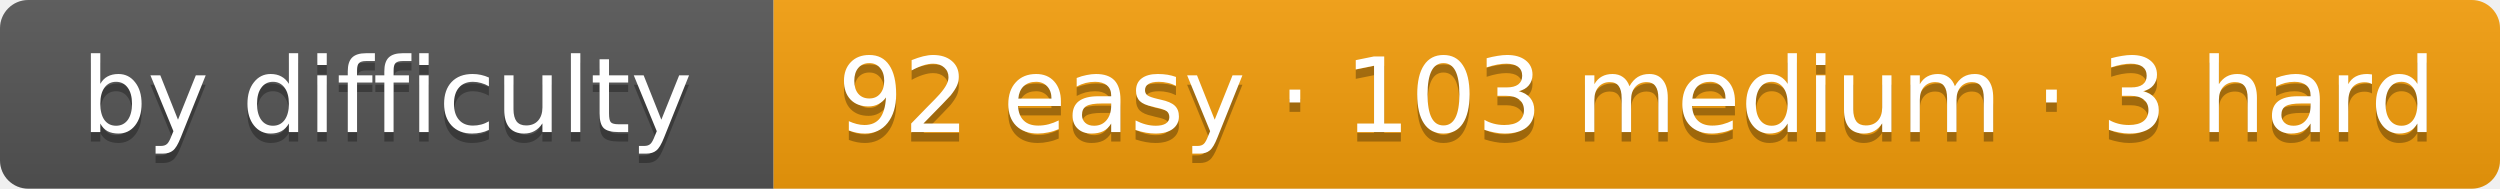
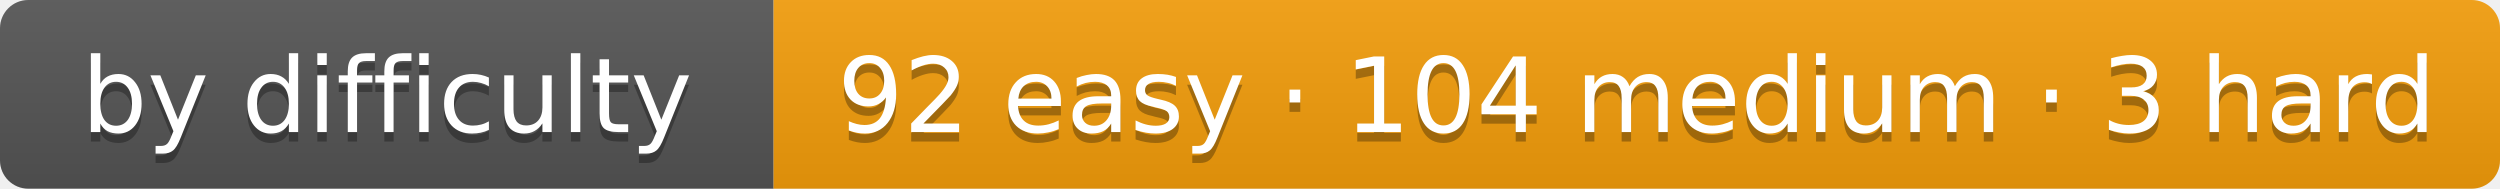
- <svg xmlns="http://www.w3.org/2000/svg" width="265" height="20" role="img" aria-label="by difficulty: 92 easy · 103 medium · 3 hard">
+ <svg xmlns="http://www.w3.org/2000/svg" width="265" height="20" role="img" aria-label="by difficulty: 92 easy · 104 medium · 3 hard">
  <linearGradient id="s" x2="0" y2="100%">
    <stop offset="0" stop-color="#bbb" stop-opacity=".1" />
    <stop offset="1" stop-opacity=".1" />
  </linearGradient>
  <clipPath id="r">
    <rect width="265" height="20" rx="3" fill="#fff" />
  </clipPath>
  <g clip-path="url(#r)">
    <rect width="82" height="20" fill="#555" />
    <rect x="82" width="183" height="20" fill="#f59e0b" />
    <rect width="265" height="20" fill="url(#s)" />
  </g>
  <g fill="#fff" text-anchor="middle" font-family="Verdana,DejaVu Sans,Geneva,sans-serif" font-size="11">
    <text x="41" y="15" fill="#010101" fill-opacity=".3" textLength="62">by difficulty</text>
    <text x="41" y="14" fill="#fff" textLength="62">by difficulty</text>
-     <text x="173.5" y="15" fill="#010101" fill-opacity=".3" textLength="163">92 easy · 103 medium · 3 hard</text>
-     <text x="173.5" y="14" fill="#fff" textLength="163">92 easy · 103 medium · 3 hard</text>
+     <text x="173.5" y="15" fill="#010101" fill-opacity=".3" textLength="163">92 easy · 104 medium · 3 hard</text>
+     <text x="173.5" y="14" fill="#fff" textLength="163">92 easy · 104 medium · 3 hard</text>
  </g>
</svg>
